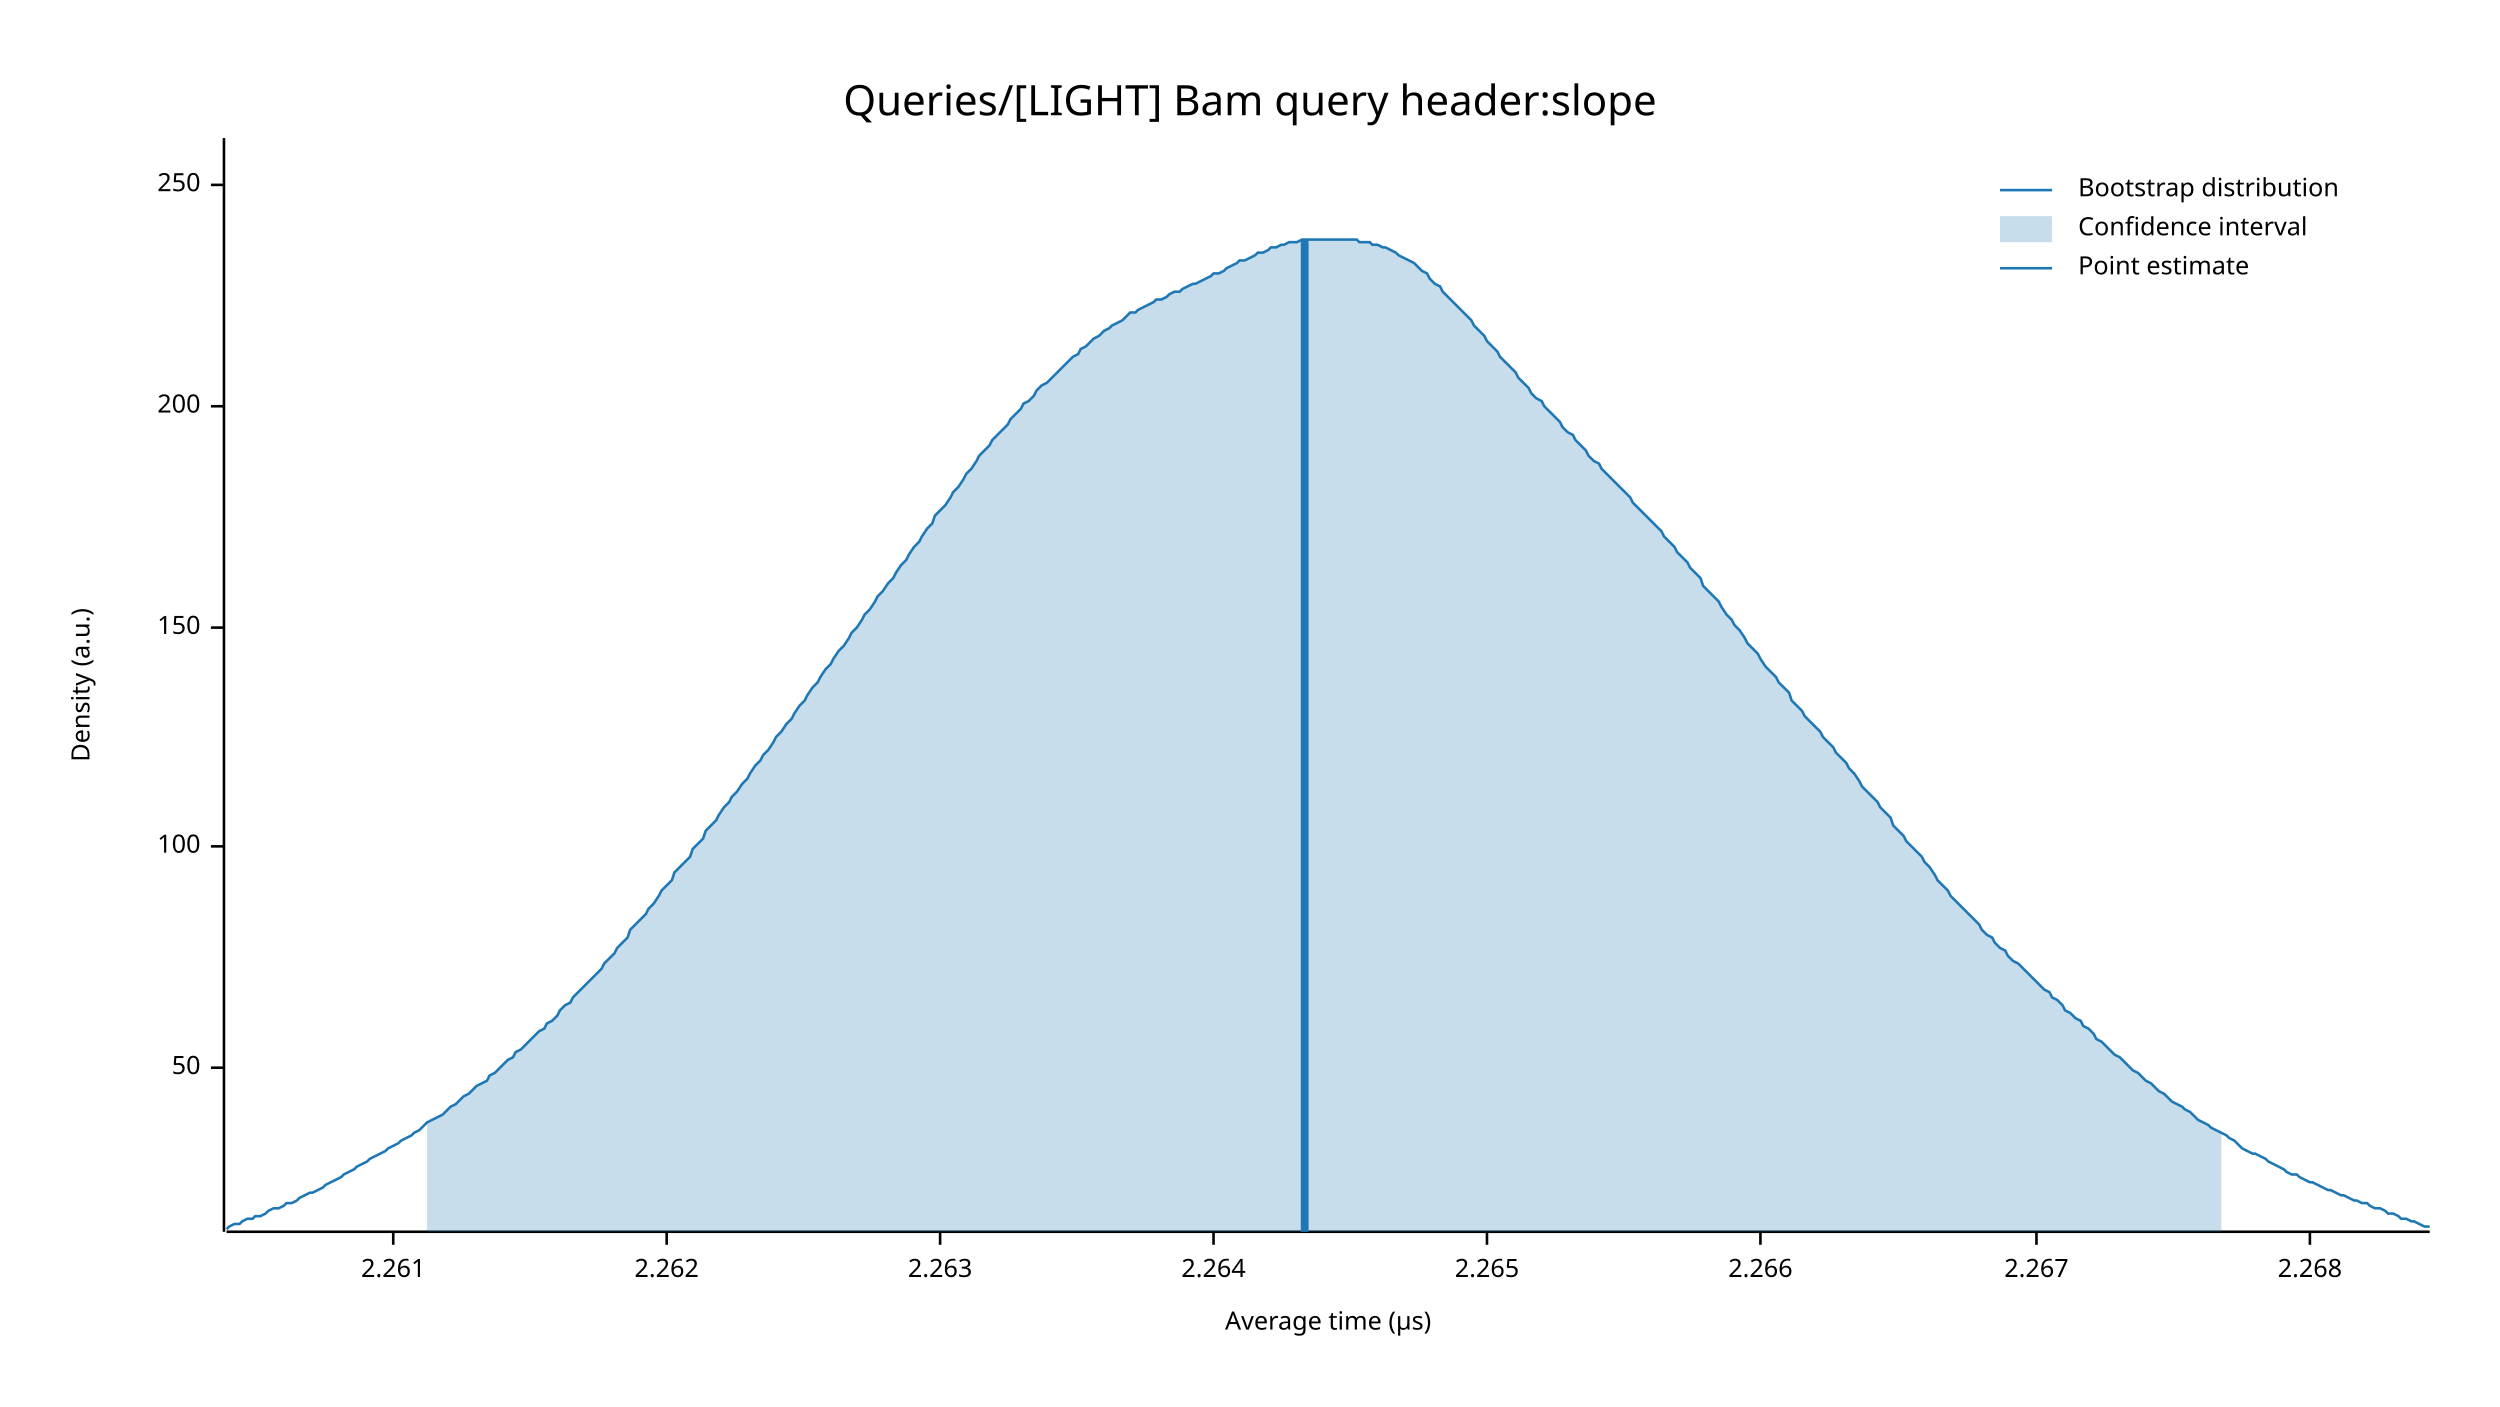
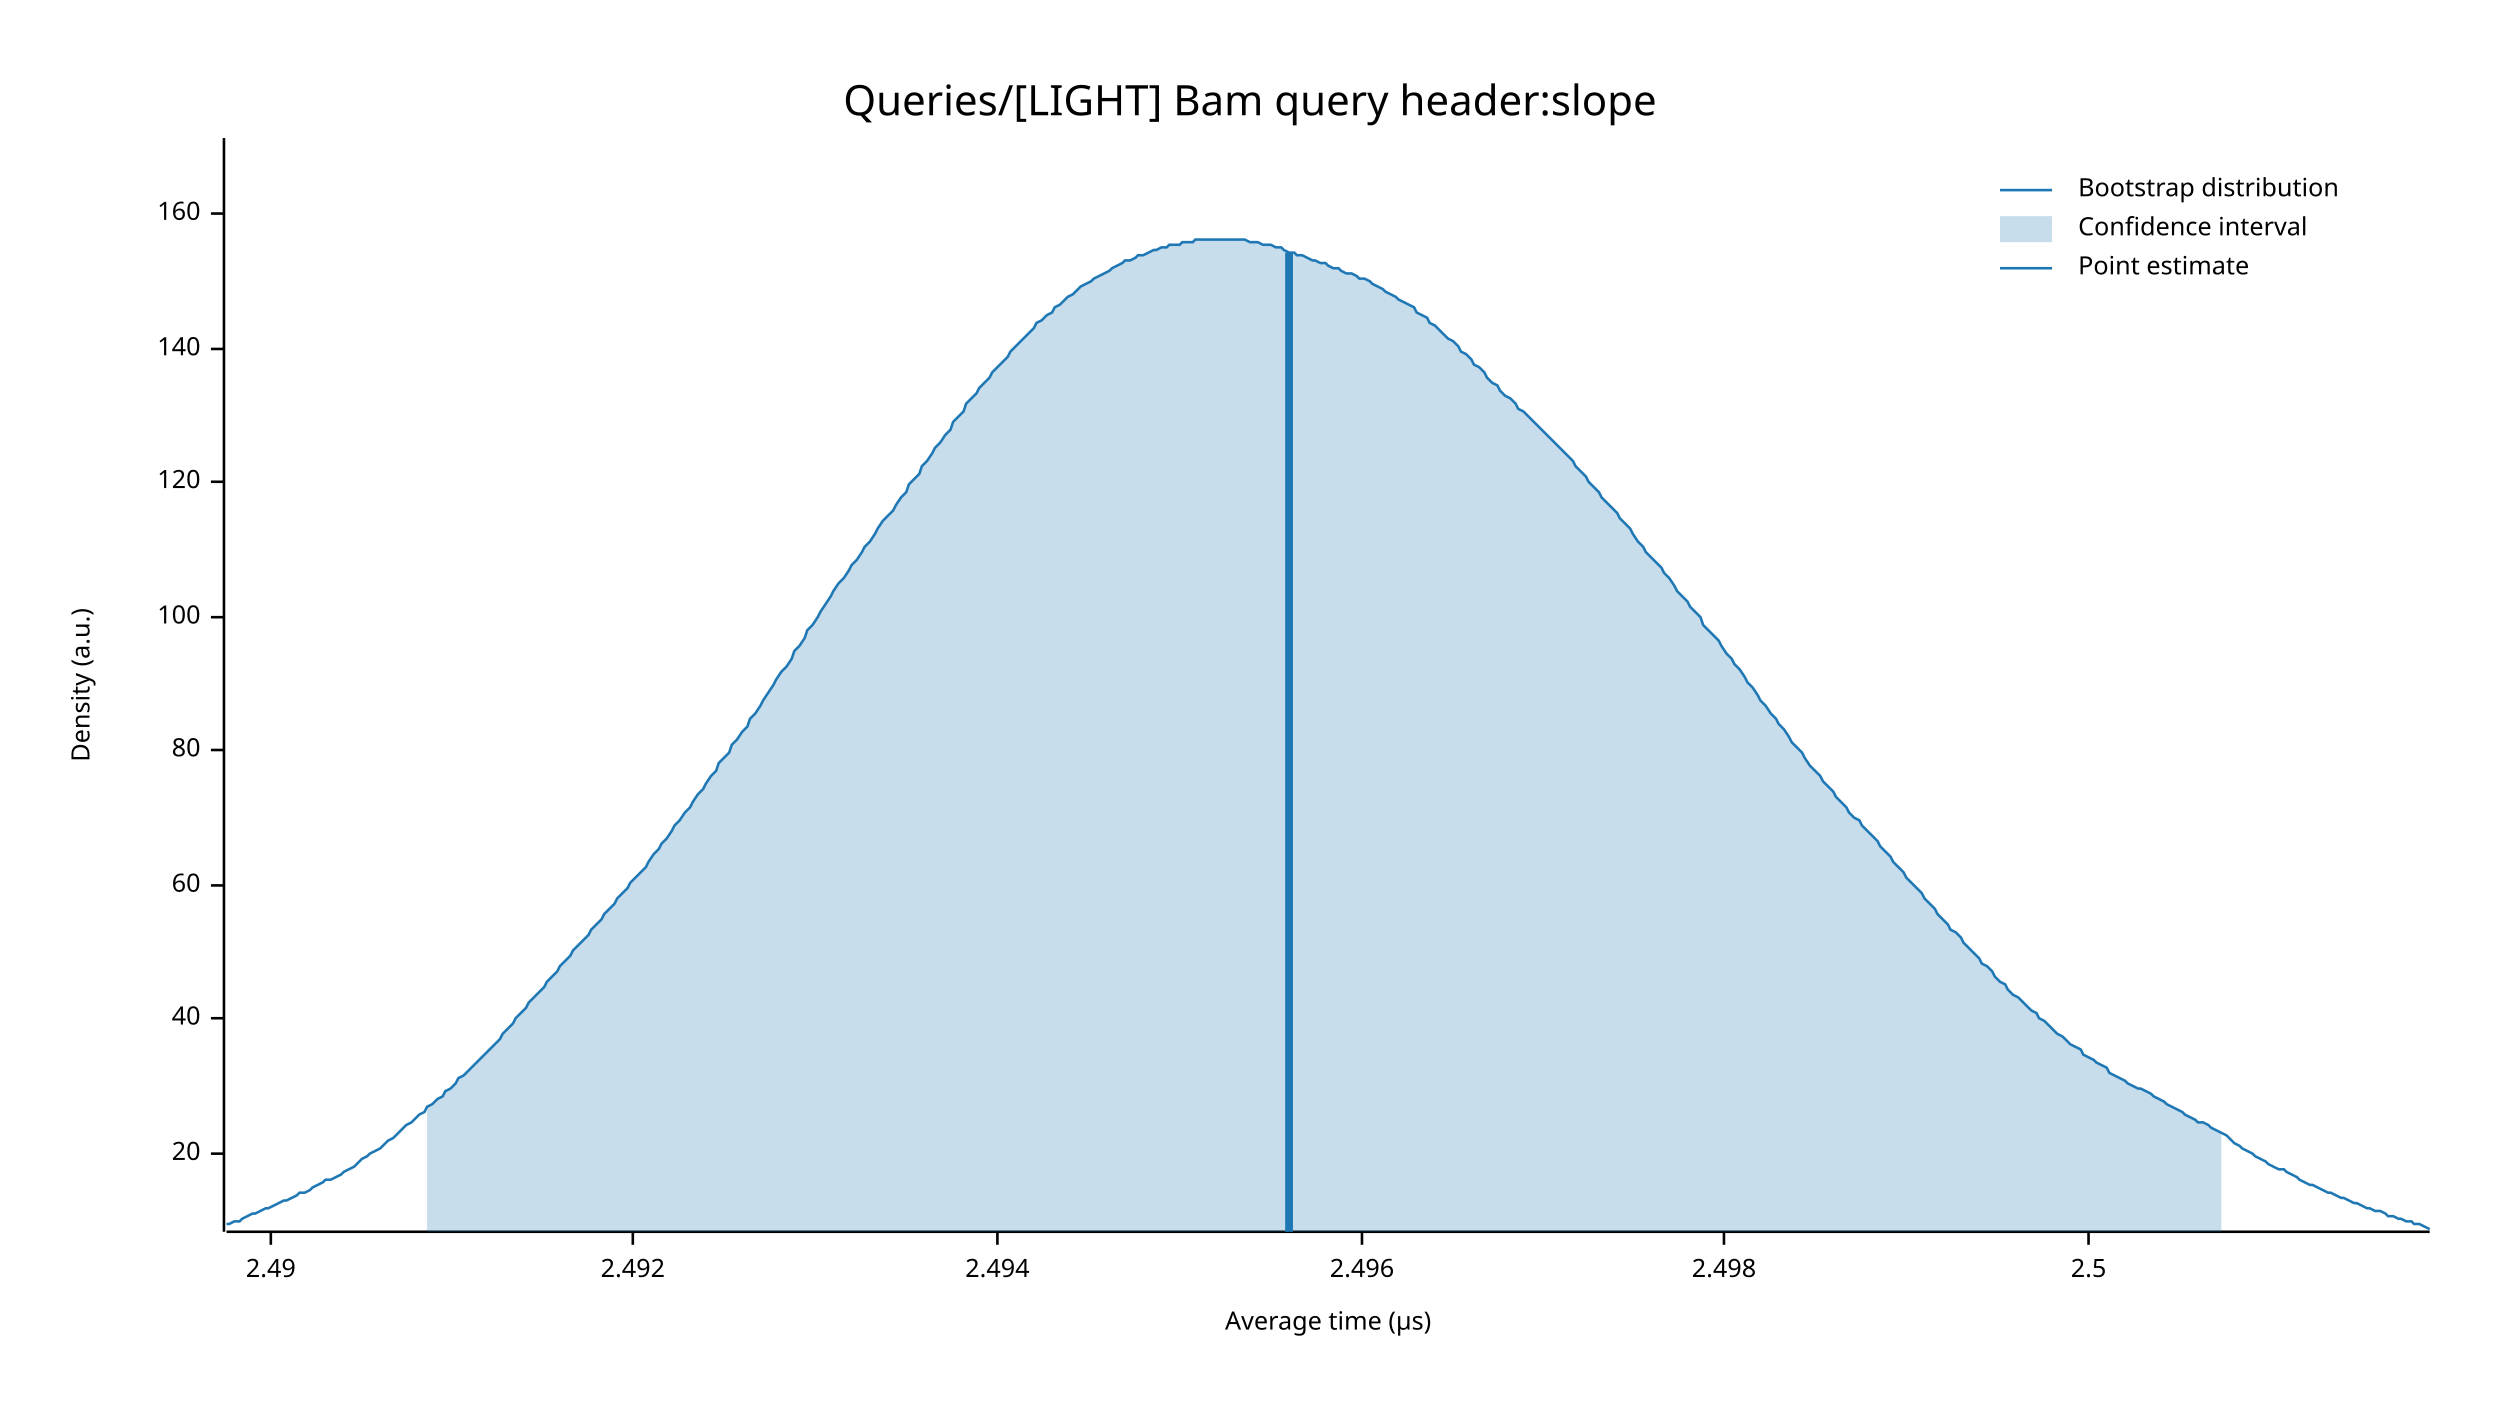
<svg xmlns="http://www.w3.org/2000/svg" width="960" height="540" viewBox="0 0 960 540">
  <text x="480" y="32" dy="0.76em" text-anchor="middle" font-family="sans-serif" font-size="16.129" opacity="1" fill="#000000">
Queries/[LIGHT] Bam query header:slope
</text>
  <text x="27" y="263" dy="0.76em" text-anchor="middle" font-family="sans-serif" font-size="9.677" opacity="1" fill="#000000" transform="rotate(270, 27, 263)">
Density (a.u.)
</text>
  <text x="510" y="513" dy="-0.5ex" text-anchor="middle" font-family="sans-serif" font-size="9.677" opacity="1" fill="#000000">
Average time (µs)
</text>
  <polyline fill="none" opacity="1" stroke="#000000" stroke-width="1" points="86,53 86,473 " />
-   <text x="77" y="410" dy="0.5ex" text-anchor="end" font-family="sans-serif" font-size="9.677" opacity="1" fill="#000000">
- 50
+   <text x="77" y="443" dy="0.5ex" text-anchor="end" font-family="sans-serif" font-size="9.677" opacity="1" fill="#000000">
+ 20
</text>
-   <polyline fill="none" opacity="1" stroke="#000000" stroke-width="1" points="81,410 86,410 " />
-   <text x="77" y="325" dy="0.5ex" text-anchor="end" font-family="sans-serif" font-size="9.677" opacity="1" fill="#000000">
+   <polyline fill="none" opacity="1" stroke="#000000" stroke-width="1" points="81,443 86,443 " />
+   <text x="77" y="391" dy="0.5ex" text-anchor="end" font-family="sans-serif" font-size="9.677" opacity="1" fill="#000000">
+ 40
+ </text>
+   <polyline fill="none" opacity="1" stroke="#000000" stroke-width="1" points="81,391 86,391 " />
+   <text x="77" y="340" dy="0.5ex" text-anchor="end" font-family="sans-serif" font-size="9.677" opacity="1" fill="#000000">
+ 60
+ </text>
+   <polyline fill="none" opacity="1" stroke="#000000" stroke-width="1" points="81,340 86,340 " />
+   <text x="77" y="288" dy="0.5ex" text-anchor="end" font-family="sans-serif" font-size="9.677" opacity="1" fill="#000000">
+ 80
+ </text>
+   <polyline fill="none" opacity="1" stroke="#000000" stroke-width="1" points="81,288 86,288 " />
+   <text x="77" y="237" dy="0.5ex" text-anchor="end" font-family="sans-serif" font-size="9.677" opacity="1" fill="#000000">
100
</text>
-   <polyline fill="none" opacity="1" stroke="#000000" stroke-width="1" points="81,325 86,325 " />
-   <text x="77" y="241" dy="0.5ex" text-anchor="end" font-family="sans-serif" font-size="9.677" opacity="1" fill="#000000">
- 150
+   <polyline fill="none" opacity="1" stroke="#000000" stroke-width="1" points="81,237 86,237 " />
+   <text x="77" y="185" dy="0.5ex" text-anchor="end" font-family="sans-serif" font-size="9.677" opacity="1" fill="#000000">
+ 120
</text>
-   <polyline fill="none" opacity="1" stroke="#000000" stroke-width="1" points="81,241 86,241 " />
-   <text x="77" y="156" dy="0.5ex" text-anchor="end" font-family="sans-serif" font-size="9.677" opacity="1" fill="#000000">
- 200
+   <polyline fill="none" opacity="1" stroke="#000000" stroke-width="1" points="81,185 86,185 " />
+   <text x="77" y="134" dy="0.5ex" text-anchor="end" font-family="sans-serif" font-size="9.677" opacity="1" fill="#000000">
+ 140
</text>
-   <polyline fill="none" opacity="1" stroke="#000000" stroke-width="1" points="81,156 86,156 " />
-   <text x="77" y="71" dy="0.5ex" text-anchor="end" font-family="sans-serif" font-size="9.677" opacity="1" fill="#000000">
- 250
+   <polyline fill="none" opacity="1" stroke="#000000" stroke-width="1" points="81,134 86,134 " />
+   <text x="77" y="82" dy="0.5ex" text-anchor="end" font-family="sans-serif" font-size="9.677" opacity="1" fill="#000000">
+ 160
</text>
-   <polyline fill="none" opacity="1" stroke="#000000" stroke-width="1" points="81,71 86,71 " />
+   <polyline fill="none" opacity="1" stroke="#000000" stroke-width="1" points="81,82 86,82 " />
  <polyline fill="none" opacity="1" stroke="#000000" stroke-width="1" points="87,473 933,473 " />
-   <text x="151" y="483" dy="0.76em" text-anchor="middle" font-family="sans-serif" font-size="9.677" opacity="1" fill="#000000">
- 2.261
+   <text x="104" y="483" dy="0.76em" text-anchor="middle" font-family="sans-serif" font-size="9.677" opacity="1" fill="#000000">
+ 2.49
</text>
-   <polyline fill="none" opacity="1" stroke="#000000" stroke-width="1" points="151,473 151,478 " />
-   <text x="256" y="483" dy="0.76em" text-anchor="middle" font-family="sans-serif" font-size="9.677" opacity="1" fill="#000000">
- 2.262
+   <polyline fill="none" opacity="1" stroke="#000000" stroke-width="1" points="104,473 104,478 " />
+   <text x="243" y="483" dy="0.76em" text-anchor="middle" font-family="sans-serif" font-size="9.677" opacity="1" fill="#000000">
+ 2.492
</text>
-   <polyline fill="none" opacity="1" stroke="#000000" stroke-width="1" points="256,473 256,478 " />
-   <text x="361" y="483" dy="0.76em" text-anchor="middle" font-family="sans-serif" font-size="9.677" opacity="1" fill="#000000">
- 2.263
+   <polyline fill="none" opacity="1" stroke="#000000" stroke-width="1" points="243,473 243,478 " />
+   <text x="383" y="483" dy="0.76em" text-anchor="middle" font-family="sans-serif" font-size="9.677" opacity="1" fill="#000000">
+ 2.494
</text>
-   <polyline fill="none" opacity="1" stroke="#000000" stroke-width="1" points="361,473 361,478 " />
-   <text x="466" y="483" dy="0.76em" text-anchor="middle" font-family="sans-serif" font-size="9.677" opacity="1" fill="#000000">
- 2.264
+   <polyline fill="none" opacity="1" stroke="#000000" stroke-width="1" points="383,473 383,478 " />
+   <text x="523" y="483" dy="0.76em" text-anchor="middle" font-family="sans-serif" font-size="9.677" opacity="1" fill="#000000">
+ 2.496
</text>
-   <polyline fill="none" opacity="1" stroke="#000000" stroke-width="1" points="466,473 466,478 " />
-   <text x="571" y="483" dy="0.76em" text-anchor="middle" font-family="sans-serif" font-size="9.677" opacity="1" fill="#000000">
- 2.265
+   <polyline fill="none" opacity="1" stroke="#000000" stroke-width="1" points="523,473 523,478 " />
+   <text x="662" y="483" dy="0.76em" text-anchor="middle" font-family="sans-serif" font-size="9.677" opacity="1" fill="#000000">
+ 2.498
</text>
-   <polyline fill="none" opacity="1" stroke="#000000" stroke-width="1" points="571,473 571,478 " />
-   <text x="676" y="483" dy="0.76em" text-anchor="middle" font-family="sans-serif" font-size="9.677" opacity="1" fill="#000000">
- 2.266
+   <polyline fill="none" opacity="1" stroke="#000000" stroke-width="1" points="662,473 662,478 " />
+   <text x="802" y="483" dy="0.76em" text-anchor="middle" font-family="sans-serif" font-size="9.677" opacity="1" fill="#000000">
+ 2.5
</text>
-   <polyline fill="none" opacity="1" stroke="#000000" stroke-width="1" points="676,473 676,478 " />
-   <text x="782" y="483" dy="0.76em" text-anchor="middle" font-family="sans-serif" font-size="9.677" opacity="1" fill="#000000">
- 2.267
- </text>
-   <polyline fill="none" opacity="1" stroke="#000000" stroke-width="1" points="782,473 782,478 " />
-   <text x="887" y="483" dy="0.76em" text-anchor="middle" font-family="sans-serif" font-size="9.677" opacity="1" fill="#000000">
- 2.268
- </text>
-   <polyline fill="none" opacity="1" stroke="#000000" stroke-width="1" points="887,473 887,478 " />
-   <polyline fill="none" opacity="1" stroke="#1F78B4" stroke-width="1" points="87,472 88,471 90,470 92,470 93,469 95,468 97,468 98,467 100,467 102,466 103,465 105,464 107,464 109,463 110,462 112,462 114,461 115,460 117,459 119,458 120,458 122,457 124,456 125,455 127,454 129,453 131,452 132,451 134,450 136,449 137,448 139,447 141,446 142,445 144,444 146,443 148,442 149,441 151,440 153,439 154,438 156,437 158,436 159,435 161,434 163,432 164,431 166,430 168,429 170,428 171,427 173,425 175,424 176,423 178,421 180,420 181,419 183,417 185,416 187,415 188,413 190,412 192,410 193,409 195,407 197,406 198,404 200,403 202,401 203,400 205,398 207,396 209,395 210,393 212,392 214,390 215,388 217,386 219,385 220,383 222,381 224,379 226,377 227,376 229,374 231,372 232,370 234,368 236,366 237,364 239,362 241,360 242,357 244,355 246,353 248,351 249,349 251,347 253,344 254,342 256,340 258,338 259,335 261,333 263,331 265,329 266,326 268,324 270,322 271,319 273,317 275,315 276,313 278,310 280,308 281,306 283,304 285,301 287,299 288,297 290,294 292,292 293,290 295,288 297,285 298,283 300,281 302,278 304,276 305,274 307,271 309,269 310,267 312,264 314,262 315,260 317,257 319,255 320,253 322,250 324,248 326,245 327,243 329,241 331,238 332,236 334,234 336,231 337,229 339,227 341,224 343,222 344,220 346,217 348,215 349,213 351,210 353,208 354,206 356,203 358,201 359,198 361,196 363,194 365,191 366,189 368,187 370,184 371,182 373,180 375,177 376,175 378,173 380,171 381,169 383,167 385,165 387,163 388,161 390,159 392,157 393,155 395,154 397,152 398,150 400,148 402,147 404,145 405,144 407,142 409,140 410,139 412,137 414,136 415,134 417,133 419,131 420,130 422,129 424,127 426,126 427,125 429,124 431,123 432,122 434,120 436,120 437,119 439,118 441,117 443,116 444,115 446,115 448,114 449,113 451,112 453,112 454,111 456,110 458,109 459,109 461,108 463,107 465,106 466,105 468,105 470,104 471,103 473,102 475,101 476,100 478,100 480,99 482,98 483,97 485,97 487,96 488,95 490,95 492,94 493,94 495,93 497,93 498,93 500,92 502,92 504,92 505,92 507,92 509,92 510,92 512,92 514,92 515,92 517,92 519,92 521,92 522,93 524,93 526,93 527,94 529,94 531,95 532,95 534,96 536,97 537,98 539,99 541,100 543,101 544,102 546,104 548,105 549,107 551,109 553,110 554,112 556,114 558,116 560,118 561,119 563,121 565,123 566,125 568,127 570,129 571,131 573,133 575,135 576,137 578,139 580,141 582,143 583,145 585,147 587,149 588,151 590,153 592,154 593,156 595,158 597,160 599,162 600,164 602,166 604,167 605,169 607,171 609,173 610,175 612,177 614,178 615,180 617,182 619,184 621,186 622,187 624,189 626,191 627,193 629,195 631,197 632,198 634,200 636,202 638,204 639,206 641,208 643,210 644,212 646,214 648,216 649,218 651,220 653,222 654,225 656,227 658,229 660,231 661,233 663,236 665,238 666,240 668,242 670,245 671,247 673,249 675,251 676,253 678,256 680,258 682,260 683,262 685,264 687,266 688,269 690,271 692,273 693,275 695,277 697,279 699,281 700,283 702,285 704,287 705,289 707,291 709,293 710,295 712,297 714,300 715,302 717,304 719,306 721,308 722,310 724,312 726,314 727,317 729,319 731,321 732,323 734,325 736,327 738,329 739,331 741,333 743,336 744,338 746,340 748,342 749,344 751,346 753,348 754,349 756,351 758,353 760,355 761,357 763,359 765,360 766,362 768,364 770,365 771,367 773,369 775,370 777,372 778,373 780,375 782,377 783,378 785,380 787,381 788,383 790,384 792,386 793,388 795,389 797,391 799,392 800,394 802,395 804,397 805,399 807,400 809,402 810,403 812,405 814,406 816,408 817,409 819,411 821,412 822,413 824,415 826,416 827,417 829,419 831,420 832,421 834,423 836,424 838,425 839,426 841,427 843,429 844,430 846,431 848,432 849,433 851,434 853,435 855,436 856,437 858,438 860,440 861,441 863,442 865,443 866,443 868,444 870,445 871,446 873,447 875,448 877,449 878,450 880,451 882,451 883,452 885,453 887,454 888,454 890,455 892,456 894,457 895,457 897,458 899,459 900,459 902,460 904,461 905,461 907,462 909,462 910,463 912,464 914,464 916,465 917,466 919,466 921,467 922,468 924,468 926,469 927,469 929,470 931,471 933,471 " />
-   <polygon opacity="0.25" fill="#1F78B4" points="164,431 166,430 168,429 170,428 171,427 173,425 175,424 176,423 178,421 180,420 181,419 183,417 185,416 187,415 188,413 190,412 192,410 193,409 195,407 197,406 198,404 200,403 202,401 203,400 205,398 207,396 209,395 210,393 212,392 214,390 215,388 217,386 219,385 220,383 222,381 224,379 226,377 227,376 229,374 231,372 232,370 234,368 236,366 237,364 239,362 241,360 242,357 244,355 246,353 248,351 249,349 251,347 253,344 254,342 256,340 258,338 259,335 261,333 263,331 265,329 266,326 268,324 270,322 271,319 273,317 275,315 276,313 278,310 280,308 281,306 283,304 285,301 287,299 288,297 290,294 292,292 293,290 295,288 297,285 298,283 300,281 302,278 304,276 305,274 307,271 309,269 310,267 312,264 314,262 315,260 317,257 319,255 320,253 322,250 324,248 326,245 327,243 329,241 331,238 332,236 334,234 336,231 337,229 339,227 341,224 343,222 344,220 346,217 348,215 349,213 351,210 353,208 354,206 356,203 358,201 359,198 361,196 363,194 365,191 366,189 368,187 370,184 371,182 373,180 375,177 376,175 378,173 380,171 381,169 383,167 385,165 387,163 388,161 390,159 392,157 393,155 395,154 397,152 398,150 400,148 402,147 404,145 405,144 407,142 409,140 410,139 412,137 414,136 415,134 417,133 419,131 420,130 422,129 424,127 426,126 427,125 429,124 431,123 432,122 434,120 436,120 437,119 439,118 441,117 443,116 444,115 446,115 448,114 449,113 451,112 453,112 454,111 456,110 458,109 459,109 461,108 463,107 465,106 466,105 468,105 470,104 471,103 473,102 475,101 476,100 478,100 480,99 482,98 483,97 485,97 487,96 488,95 490,95 492,94 493,94 495,93 497,93 498,93 500,92 502,92 504,92 505,92 507,92 509,92 510,92 512,92 514,92 515,92 517,92 519,92 521,92 522,93 524,93 526,93 527,94 529,94 531,95 532,95 534,96 536,97 537,98 539,99 541,100 543,101 544,102 546,104 548,105 549,107 551,109 553,110 554,112 556,114 558,116 560,118 561,119 563,121 565,123 566,125 568,127 570,129 571,131 573,133 575,135 576,137 578,139 580,141 582,143 583,145 585,147 587,149 588,151 590,153 592,154 593,156 595,158 597,160 599,162 600,164 602,166 604,167 605,169 607,171 609,173 610,175 612,177 614,178 615,180 617,182 619,184 621,186 622,187 624,189 626,191 627,193 629,195 631,197 632,198 634,200 636,202 638,204 639,206 641,208 643,210 644,212 646,214 648,216 649,218 651,220 653,222 654,225 656,227 658,229 660,231 661,233 663,236 665,238 666,240 668,242 670,245 671,247 673,249 675,251 676,253 678,256 680,258 682,260 683,262 685,264 687,266 688,269 690,271 692,273 693,275 695,277 697,279 699,281 700,283 702,285 704,287 705,289 707,291 709,293 710,295 712,297 714,300 715,302 717,304 719,306 721,308 722,310 724,312 726,314 727,317 729,319 731,321 732,323 734,325 736,327 738,329 739,331 741,333 743,336 744,338 746,340 748,342 749,344 751,346 753,348 754,349 756,351 758,353 760,355 761,357 763,359 765,360 766,362 768,364 770,365 771,367 773,369 775,370 777,372 778,373 780,375 782,377 783,378 785,380 787,381 788,383 790,384 792,386 793,388 795,389 797,391 799,392 800,394 802,395 804,397 805,399 807,400 809,402 810,403 812,405 814,406 816,408 817,409 819,411 821,412 822,413 824,415 826,416 827,417 829,419 831,420 832,421 834,423 836,424 838,425 839,426 841,427 843,429 844,430 846,431 848,432 849,433 851,434 853,435 853,473 164,473 " />
-   <polyline fill="none" opacity="1" stroke="#1F78B4" stroke-width="3" points="501,473 501,92 " />
+   <polyline fill="none" opacity="1" stroke="#000000" stroke-width="1" points="802,473 802,478 " />
+   <polyline fill="none" opacity="1" stroke="#1F78B4" stroke-width="1" points="87,470 88,470 90,469 92,469 93,468 95,467 97,466 98,466 100,465 102,464 103,464 105,463 107,462 109,461 110,461 112,460 114,459 115,458 117,458 119,457 120,456 122,455 124,454 125,453 127,453 129,452 131,451 132,450 134,449 136,448 137,447 139,445 141,444 142,443 144,442 146,441 148,439 149,438 151,437 153,435 154,434 156,432 158,431 159,430 161,428 163,427 164,425 166,424 168,422 170,421 171,419 173,418 175,416 176,414 178,413 180,411 181,410 183,408 185,406 187,404 188,403 190,401 192,399 193,397 195,395 197,393 198,391 200,389 202,387 203,385 205,383 207,381 209,379 210,377 212,375 214,373 215,371 217,369 219,367 220,365 222,363 224,361 226,359 227,357 229,355 231,353 232,351 234,349 236,347 237,345 239,343 241,341 242,339 244,337 246,335 248,333 249,331 251,328 253,326 254,324 256,322 258,319 259,317 261,315 263,312 265,310 266,308 268,305 270,303 271,301 273,298 275,296 276,293 278,291 280,289 281,286 283,284 285,281 287,279 288,276 290,274 292,271 293,269 295,266 297,263 298,261 300,258 302,256 304,253 305,250 307,248 309,245 310,242 312,240 314,237 315,235 317,232 319,229 320,227 322,224 324,222 326,219 327,217 329,215 331,212 332,210 334,208 336,205 337,203 339,200 341,198 343,196 344,194 346,191 348,189 349,186 351,184 353,182 354,179 356,177 358,174 359,172 361,170 363,167 365,165 366,162 368,160 370,158 371,155 373,153 375,151 376,149 378,147 380,145 381,143 383,141 385,139 387,137 388,135 390,133 392,131 393,130 395,128 397,126 398,124 400,123 402,121 404,120 405,118 407,117 409,115 410,114 412,113 414,111 415,110 417,109 419,108 420,107 422,106 424,105 426,104 427,103 429,102 431,101 432,100 434,100 436,99 437,98 439,98 441,97 443,96 444,96 446,95 448,95 449,94 451,94 453,94 454,93 456,93 458,93 459,92 461,92 463,92 465,92 466,92 468,92 470,92 471,92 473,92 475,92 476,92 478,92 480,93 482,93 483,93 485,94 487,94 488,94 490,95 492,95 493,96 495,97 497,97 498,98 500,98 502,99 504,100 505,100 507,101 509,101 510,102 512,103 514,103 515,104 517,105 519,105 521,106 522,107 524,107 526,108 527,109 529,110 531,111 532,112 534,113 536,114 537,115 539,116 541,117 543,118 544,120 546,121 548,122 549,124 551,125 553,127 554,128 556,130 558,131 560,133 561,135 563,136 565,138 566,140 568,141 570,143 571,145 573,147 575,148 576,150 578,152 580,153 582,155 583,157 585,158 587,160 588,161 590,163 592,165 593,166 595,168 597,170 599,172 600,173 602,175 604,177 605,179 607,181 609,183 610,185 612,187 614,189 615,191 617,193 619,195 621,197 622,199 624,201 626,203 627,205 629,208 631,210 632,212 634,214 636,216 638,218 639,220 641,222 643,225 644,227 646,229 648,231 649,233 651,235 653,237 654,240 656,242 658,244 660,246 661,248 663,251 665,253 666,255 668,257 670,260 671,262 673,264 675,267 676,269 678,271 680,274 682,276 683,278 685,280 687,283 688,285 690,287 692,289 693,291 695,294 697,296 699,298 700,300 702,302 704,304 705,306 707,308 709,310 710,312 712,314 714,315 715,317 717,319 719,321 721,323 722,325 724,327 726,329 727,331 729,333 731,335 732,337 734,339 736,341 738,343 739,345 741,347 743,349 744,351 746,353 748,355 749,357 751,358 753,360 754,362 756,364 758,366 760,368 761,370 763,371 765,373 766,375 768,377 770,378 771,380 773,382 775,383 777,385 778,386 780,388 782,389 783,391 785,392 787,394 788,395 790,397 792,398 793,399 795,401 797,402 799,403 800,405 802,406 804,407 805,408 807,409 809,410 810,412 812,413 814,414 816,415 817,416 819,417 821,418 822,418 824,419 826,420 827,421 829,422 831,423 832,424 834,425 836,426 838,427 839,428 841,429 843,430 844,431 846,431 848,432 849,433 851,434 853,435 855,436 856,437 858,439 860,440 861,441 863,442 865,443 866,444 868,445 870,446 871,447 873,448 875,449 877,449 878,450 880,451 882,452 883,453 885,454 887,455 888,455 890,456 892,457 894,458 895,458 897,459 899,460 900,460 902,461 904,462 905,462 907,463 909,464 910,464 912,465 914,465 916,466 917,467 919,467 921,468 922,468 924,469 926,469 927,470 929,470 931,471 933,472 " />
+   <polygon opacity="0.25" fill="#1F78B4" points="164,425 166,424 168,422 170,421 171,419 173,418 175,416 176,414 178,413 180,411 181,410 183,408 185,406 187,404 188,403 190,401 192,399 193,397 195,395 197,393 198,391 200,389 202,387 203,385 205,383 207,381 209,379 210,377 212,375 214,373 215,371 217,369 219,367 220,365 222,363 224,361 226,359 227,357 229,355 231,353 232,351 234,349 236,347 237,345 239,343 241,341 242,339 244,337 246,335 248,333 249,331 251,328 253,326 254,324 256,322 258,319 259,317 261,315 263,312 265,310 266,308 268,305 270,303 271,301 273,298 275,296 276,293 278,291 280,289 281,286 283,284 285,281 287,279 288,276 290,274 292,271 293,269 295,266 297,263 298,261 300,258 302,256 304,253 305,250 307,248 309,245 310,242 312,240 314,237 315,235 317,232 319,229 320,227 322,224 324,222 326,219 327,217 329,215 331,212 332,210 334,208 336,205 337,203 339,200 341,198 343,196 344,194 346,191 348,189 349,186 351,184 353,182 354,179 356,177 358,174 359,172 361,170 363,167 365,165 366,162 368,160 370,158 371,155 373,153 375,151 376,149 378,147 380,145 381,143 383,141 385,139 387,137 388,135 390,133 392,131 393,130 395,128 397,126 398,124 400,123 402,121 404,120 405,118 407,117 409,115 410,114 412,113 414,111 415,110 417,109 419,108 420,107 422,106 424,105 426,104 427,103 429,102 431,101 432,100 434,100 436,99 437,98 439,98 441,97 443,96 444,96 446,95 448,95 449,94 451,94 453,94 454,93 456,93 458,93 459,92 461,92 463,92 465,92 466,92 468,92 470,92 471,92 473,92 475,92 476,92 478,92 480,93 482,93 483,93 485,94 487,94 488,94 490,95 492,95 493,96 495,97 497,97 498,98 500,98 502,99 504,100 505,100 507,101 509,101 510,102 512,103 514,103 515,104 517,105 519,105 521,106 522,107 524,107 526,108 527,109 529,110 531,111 532,112 534,113 536,114 537,115 539,116 541,117 543,118 544,120 546,121 548,122 549,124 551,125 553,127 554,128 556,130 558,131 560,133 561,135 563,136 565,138 566,140 568,141 570,143 571,145 573,147 575,148 576,150 578,152 580,153 582,155 583,157 585,158 587,160 588,161 590,163 592,165 593,166 595,168 597,170 599,172 600,173 602,175 604,177 605,179 607,181 609,183 610,185 612,187 614,189 615,191 617,193 619,195 621,197 622,199 624,201 626,203 627,205 629,208 631,210 632,212 634,214 636,216 638,218 639,220 641,222 643,225 644,227 646,229 648,231 649,233 651,235 653,237 654,240 656,242 658,244 660,246 661,248 663,251 665,253 666,255 668,257 670,260 671,262 673,264 675,267 676,269 678,271 680,274 682,276 683,278 685,280 687,283 688,285 690,287 692,289 693,291 695,294 697,296 699,298 700,300 702,302 704,304 705,306 707,308 709,310 710,312 712,314 714,315 715,317 717,319 719,321 721,323 722,325 724,327 726,329 727,331 729,333 731,335 732,337 734,339 736,341 738,343 739,345 741,347 743,349 744,351 746,353 748,355 749,357 751,358 753,360 754,362 756,364 758,366 760,368 761,370 763,371 765,373 766,375 768,377 770,378 771,380 773,382 775,383 777,385 778,386 780,388 782,389 783,391 785,392 787,394 788,395 790,397 792,398 793,399 795,401 797,402 799,403 800,405 802,406 804,407 805,408 807,409 809,410 810,412 812,413 814,414 816,415 817,416 819,417 821,418 822,418 824,419 826,420 827,421 829,422 831,423 832,424 834,425 836,426 838,427 839,428 841,429 843,430 844,431 846,431 848,432 849,433 851,434 853,435 853,473 164,473 " />
+   <polyline fill="none" opacity="1" stroke="#1F78B4" stroke-width="3" points="495,473 495,97 " />
  <text x="798" y="68" dy="0.76em" text-anchor="start" font-family="sans-serif" font-size="9.677" opacity="1" fill="#000000">
Bootstrap distribution
</text>
  <text x="798" y="83" dy="0.76em" text-anchor="start" font-family="sans-serif" font-size="9.677" opacity="1" fill="#000000">
Confidence interval
</text>
  <text x="798" y="98" dy="0.76em" text-anchor="start" font-family="sans-serif" font-size="9.677" opacity="1" fill="#000000">
Point estimate
</text>
  <polyline fill="none" opacity="1" stroke="#1F78B4" stroke-width="1" points="768,73 788,73 " />
  <rect x="768" y="83" width="20" height="10" opacity="0.25" fill="#1F78B4" stroke="none" />
  <polyline fill="none" opacity="1" stroke="#1F78B4" stroke-width="1" points="768,103 788,103 " />
</svg>
